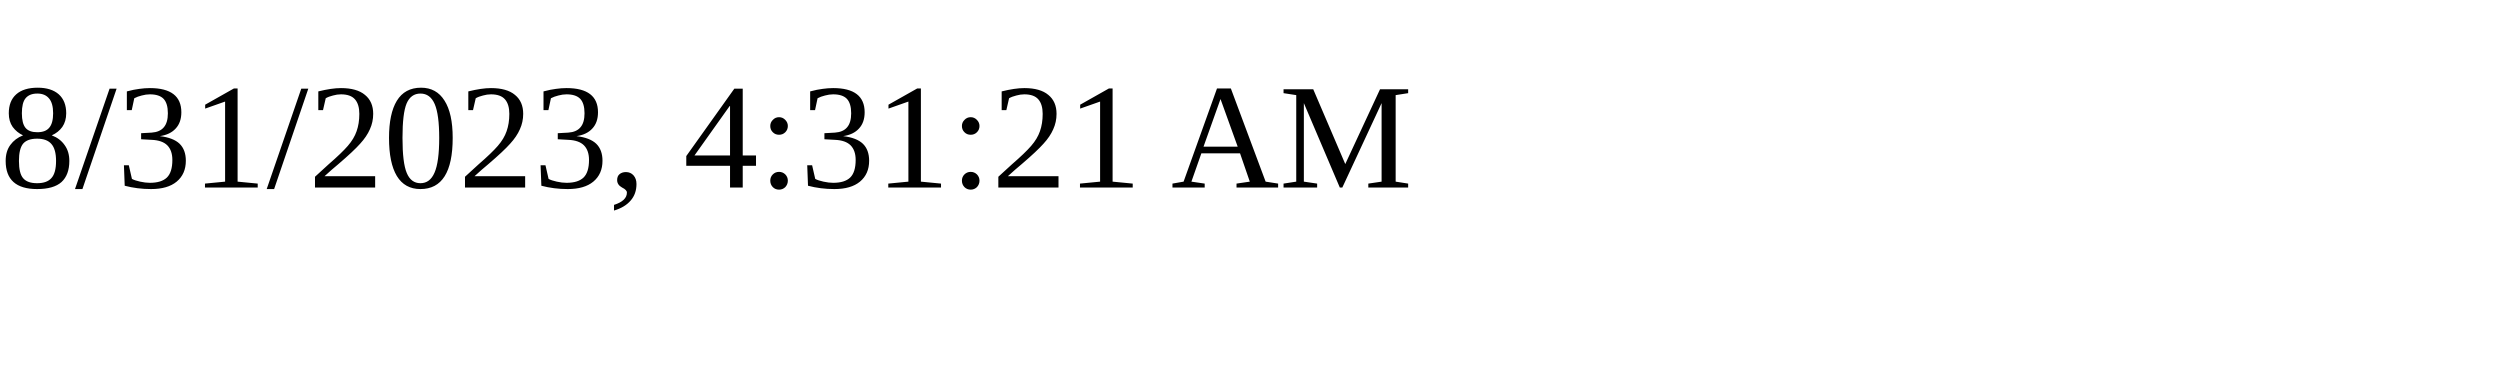
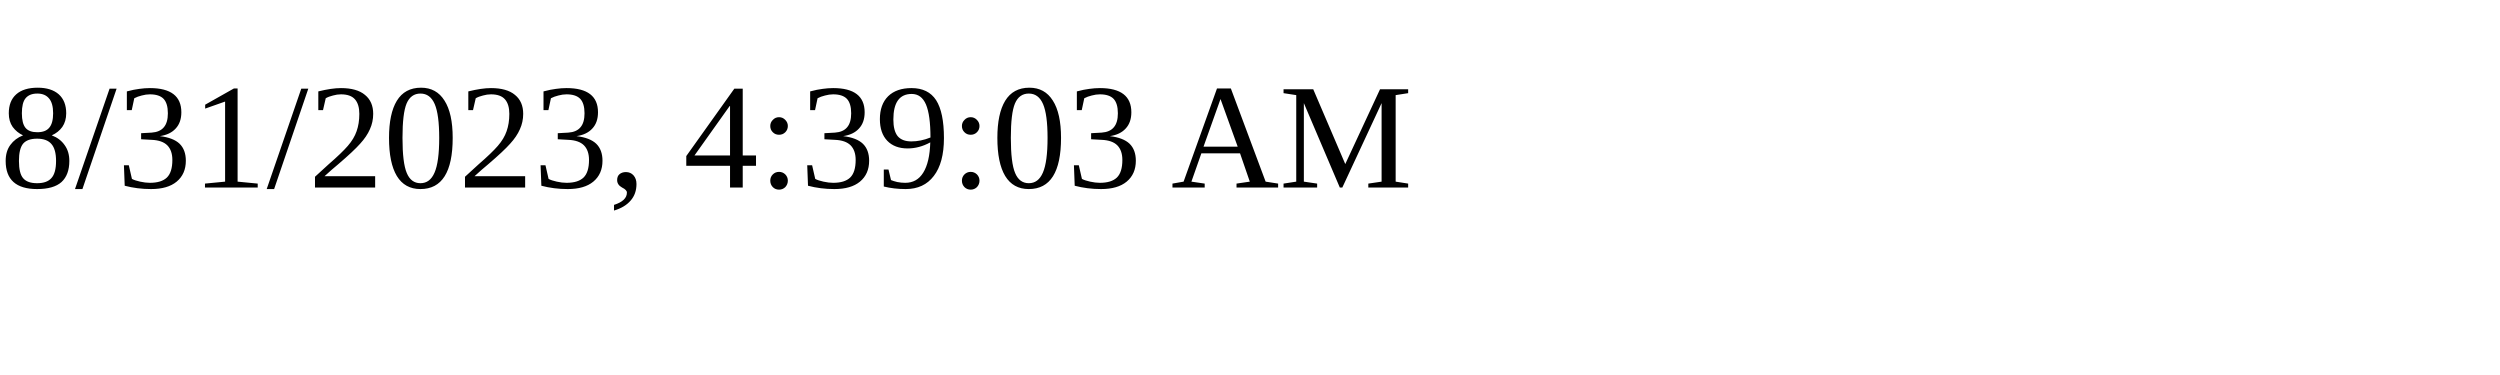
<svg xmlns="http://www.w3.org/2000/svg" height="30" width="200">
-   <text x="0" y="15">8/31/2023, 4:31:21 AM</text>
+   <text x="0" y="15">8/31/2023, 4:39:03 AM</text>
</svg>
